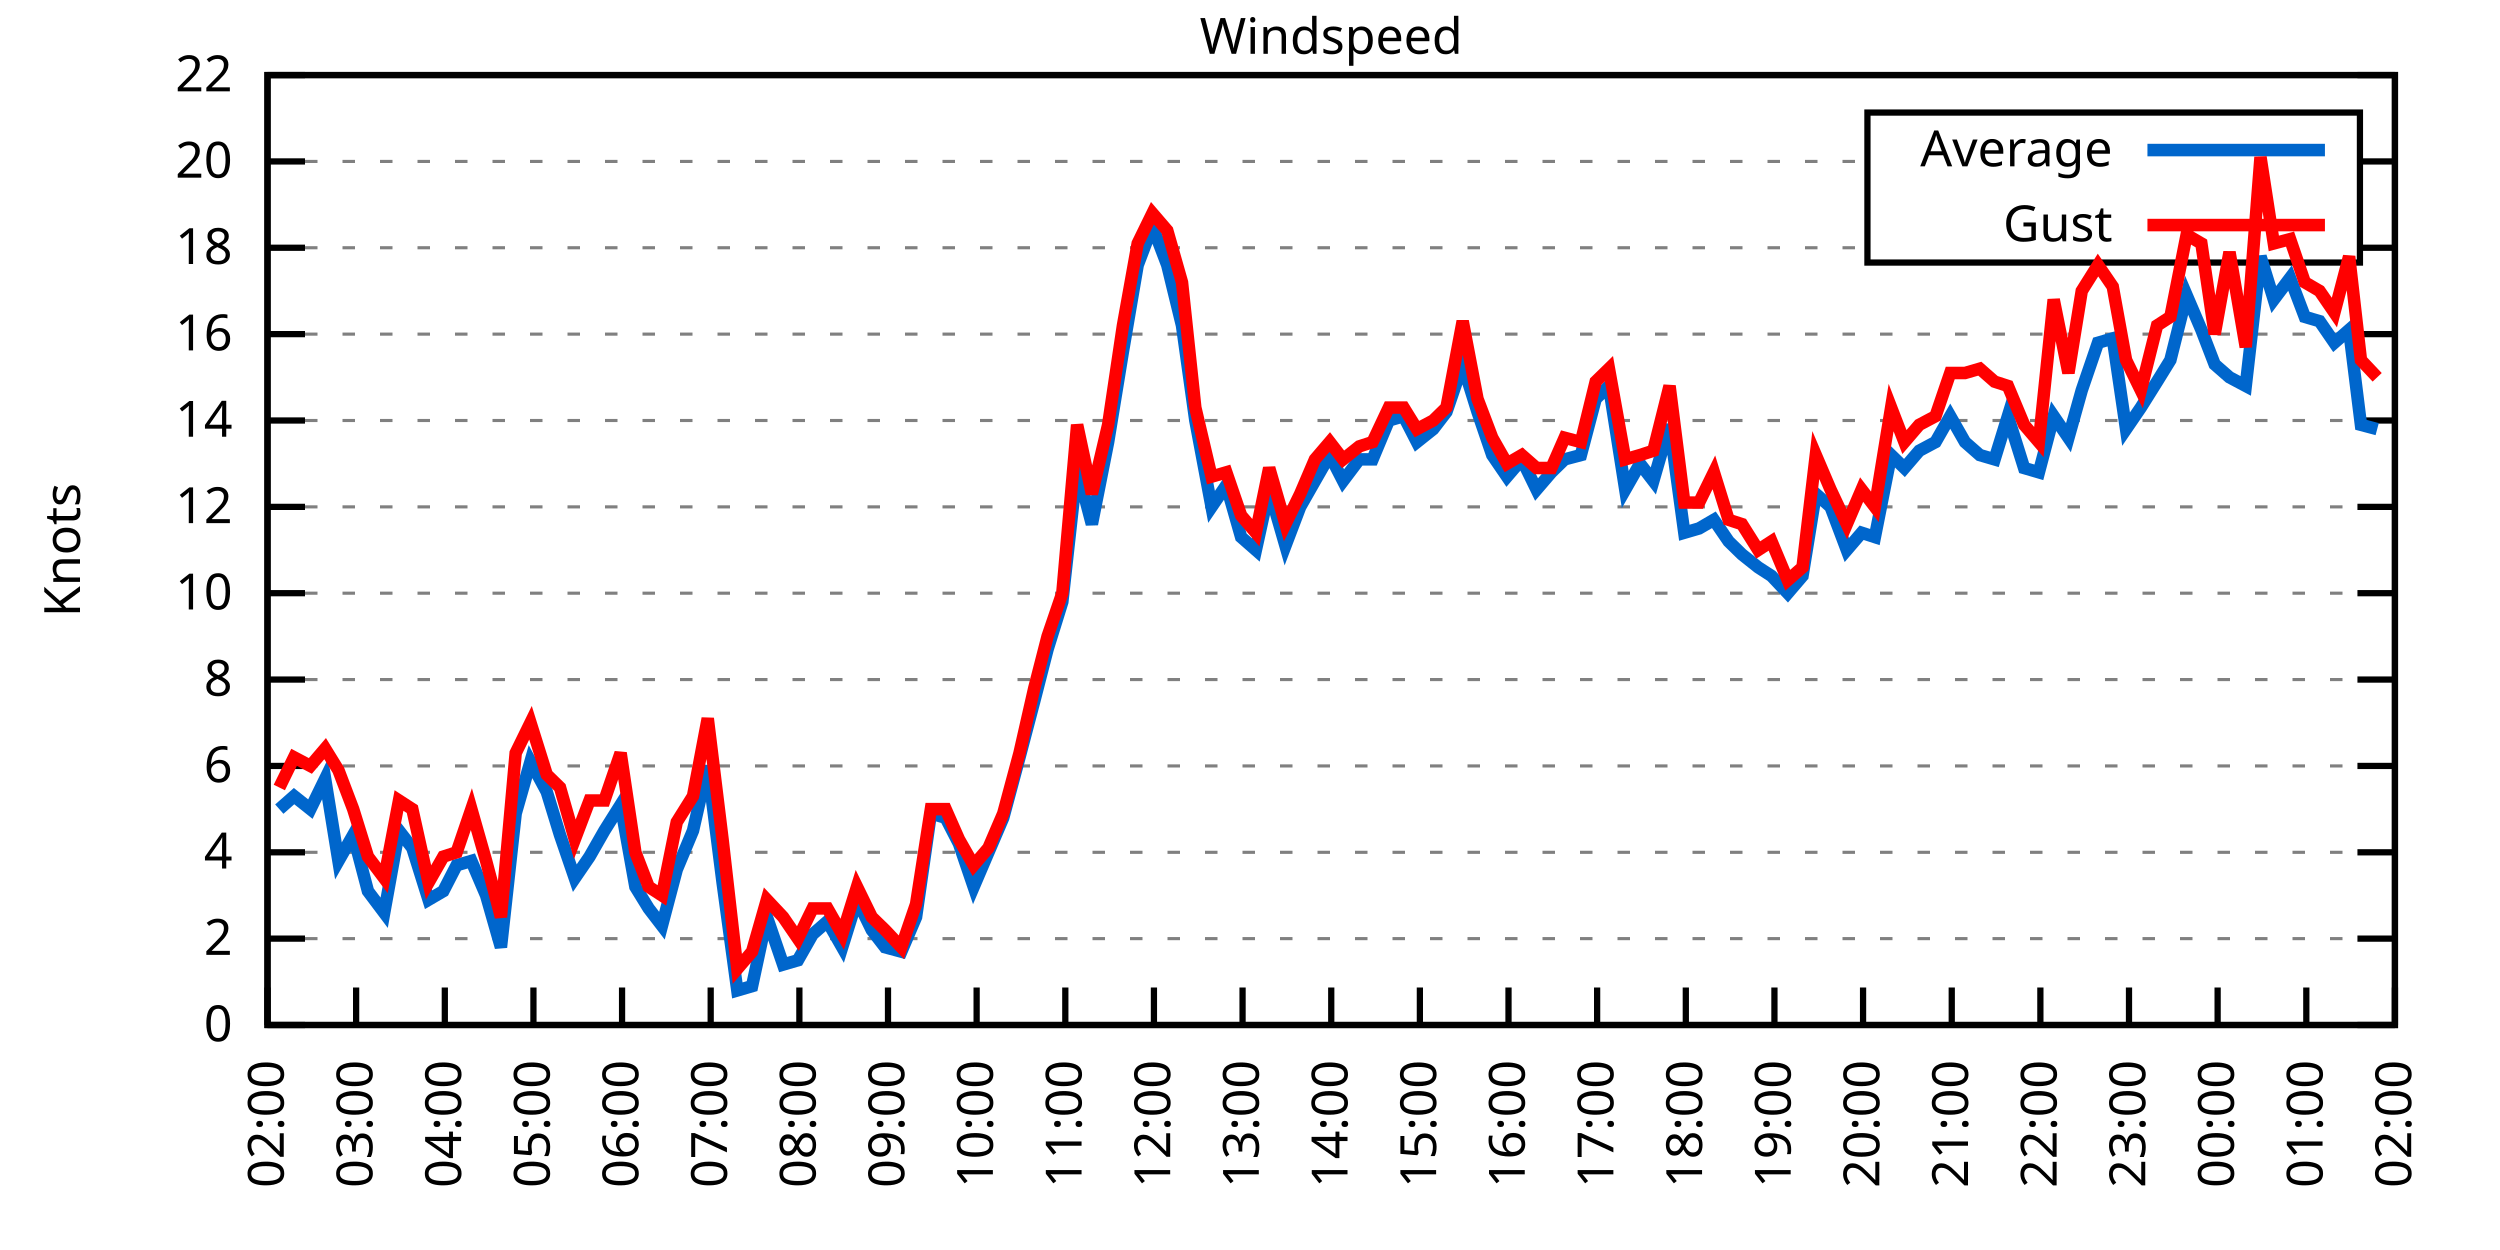
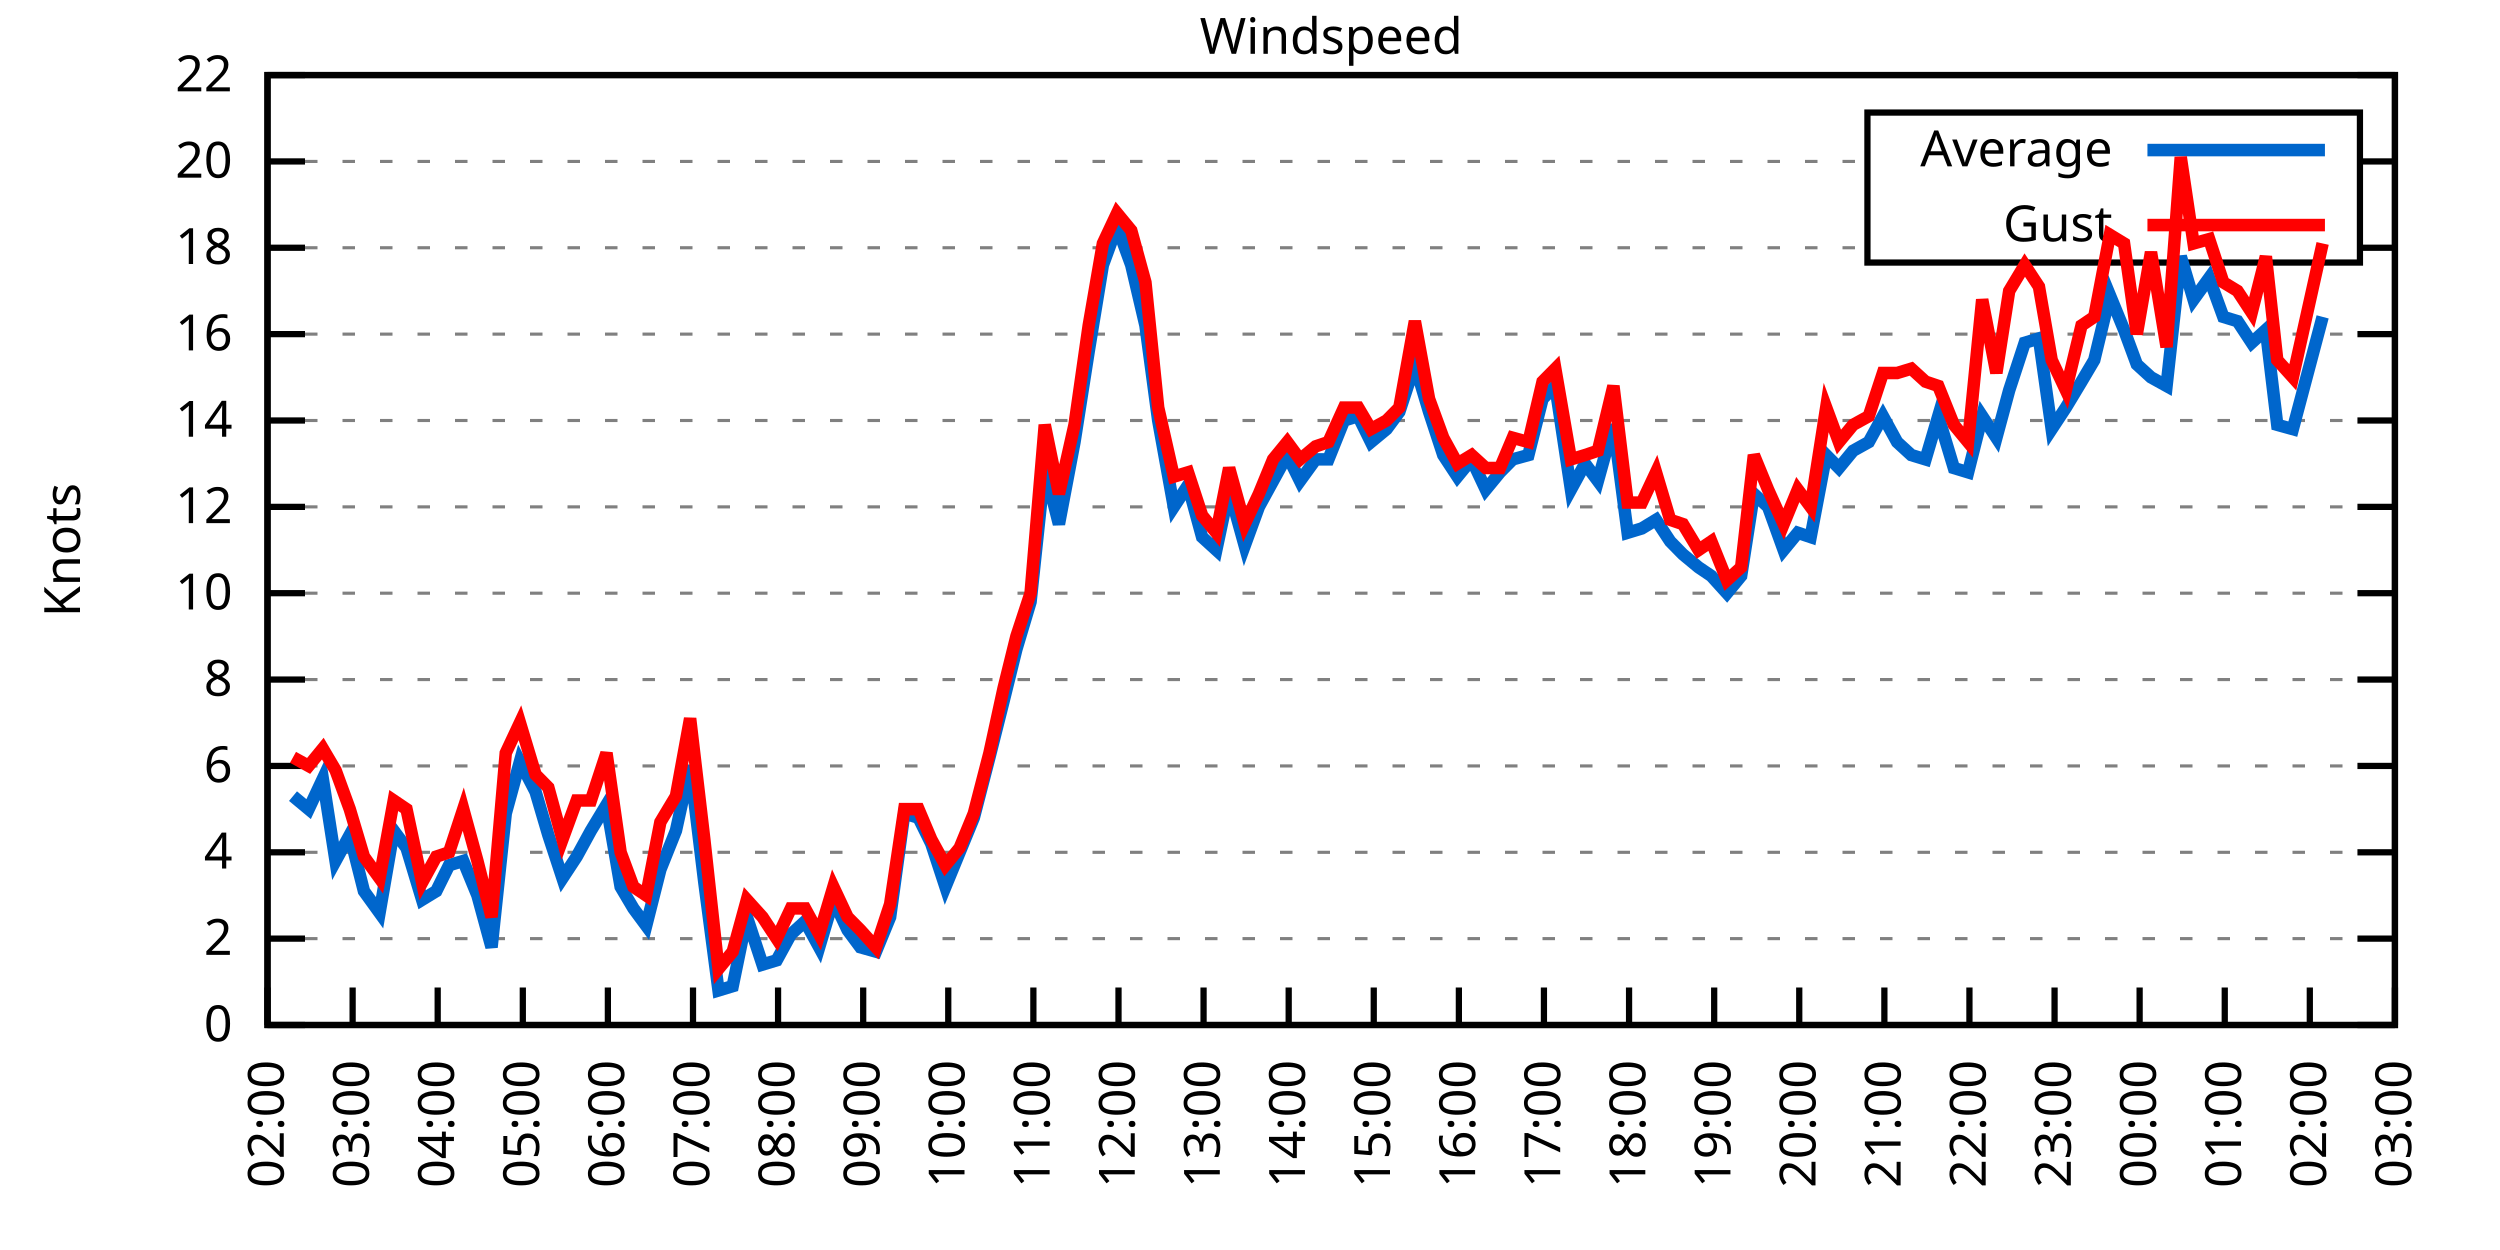
<svg xmlns="http://www.w3.org/2000/svg" xmlns:xlink="http://www.w3.org/1999/xlink" width="400" height="200" viewBox="0 0 400 200">
  <g id="gnuplot_canvas">
    <rect x="0" y="0" width="400" height="200" fill="none" />
    <defs>
      <circle id="gpDot" r="0.5" stroke-width="0.5" stroke="currentColor" />
      <path id="gpPt0" stroke-width="0.333" stroke="currentColor" d="M-1,0 h2 M0,-1 v2" />
      <path id="gpPt1" stroke-width="0.333" stroke="currentColor" d="M-1,-1 L1,1 M1,-1 L-1,1" />
      <path id="gpPt2" stroke-width="0.333" stroke="currentColor" d="M-1,0 L1,0 M0,-1 L0,1 M-1,-1 L1,1 M-1,1 L1,-1" />
      <rect id="gpPt3" stroke-width="0.333" stroke="currentColor" x="-1" y="-1" width="2" height="2" />
      <rect id="gpPt4" stroke-width="0.333" stroke="currentColor" fill="currentColor" x="-1" y="-1" width="2" height="2" />
      <circle id="gpPt5" stroke-width="0.333" stroke="currentColor" cx="0" cy="0" r="1" />
      <use xlink:href="#gpPt5" id="gpPt6" fill="currentColor" stroke="none" />
      <path id="gpPt7" stroke-width="0.333" stroke="currentColor" d="M0,-1.33 L-1.33,0.67 L1.33,0.67 z" />
      <use xlink:href="#gpPt7" id="gpPt8" fill="currentColor" stroke="none" />
      <use xlink:href="#gpPt7" id="gpPt9" stroke="currentColor" transform="rotate(180)" />
      <use xlink:href="#gpPt9" id="gpPt10" fill="currentColor" stroke="none" />
      <use xlink:href="#gpPt3" id="gpPt11" stroke="currentColor" transform="rotate(45)" />
      <use xlink:href="#gpPt11" id="gpPt12" fill="currentColor" stroke="none" />
      <path id="gpPt13" stroke-width="0.333" stroke="currentColor" d="M0,1.330 L1.265,0.411 L0.782,-1.067 L-0.782,-1.076 L-1.265,0.411 z" />
      <use xlink:href="#gpPt13" id="gpPt14" fill="currentColor" stroke="none" />
      <filter id="textbox" filterUnits="objectBoundingBox" x="0" y="0" height="1" width="1">
        <feFlood flood-color="white" flood-opacity="1" result="bgnd" />
        <feComposite in="SourceGraphic" in2="bgnd" operator="atop" />
      </filter>
      <filter id="greybox" filterUnits="objectBoundingBox" x="0" y="0" height="1" width="1">
        <feFlood flood-color="lightgrey" flood-opacity="1" result="grey" />
        <feComposite in="SourceGraphic" in2="grey" operator="atop" />
      </filter>
    </defs>
    <g fill="none" color="white" stroke="currentColor" stroke-width="1.00" stroke-linecap="butt" stroke-linejoin="miter">
</g>
    <g fill="none" color="black" stroke="currentColor" stroke-width="1.00" stroke-linecap="butt" stroke-linejoin="miter">
      <g stroke="none" shape-rendering="crispEdges">
        <polygon fill="rgb(255, 255, 255)" points="42.80,164.00 383.18,164.00 383.18,12.02 42.80,12.02 " />
      </g>
    </g>
    <g fill="none" color="black" stroke="currentColor" stroke-width="1.00" stroke-linecap="butt" stroke-linejoin="miter">
</g>
    <g fill="none" color="black" stroke="black" stroke-width="0.50" stroke-linecap="butt" stroke-linejoin="miter">
</g>
    <g fill="none" color="gray" stroke="currentColor" stroke-width="0.50" stroke-linecap="butt" stroke-linejoin="miter">
      <path stroke="gray" stroke-dasharray="2,4" class="gridline" d="M42.80,164.00 L383.19,164.00  " />
    </g>
    <g fill="none" color="gray" stroke="gray" stroke-width="1.00" stroke-linecap="butt" stroke-linejoin="miter">
</g>
    <g fill="none" color="black" stroke="currentColor" stroke-width="1.00" stroke-linecap="butt" stroke-linejoin="miter">
      <path stroke="black" d="M42.80,164.00 L48.80,164.00 M383.19,164.00 L377.19,164.00  " />
      <g transform="translate(37.20,166.60)" stroke="none" fill="black" font-family="Sans" font-size="8.00" text-anchor="end">
        <text>
          <tspan font-family="Sans"> 0</tspan>
        </text>
      </g>
    </g>
    <g fill="none" color="black" stroke="currentColor" stroke-width="1.00" stroke-linecap="butt" stroke-linejoin="miter">
</g>
    <g fill="none" color="black" stroke="black" stroke-width="0.50" stroke-linecap="butt" stroke-linejoin="miter">
</g>
    <g fill="none" color="gray" stroke="currentColor" stroke-width="0.50" stroke-linecap="butt" stroke-linejoin="miter">
      <path stroke="gray" stroke-dasharray="2,4" class="gridline" d="M42.80,150.18 L383.19,150.18  " />
    </g>
    <g fill="none" color="gray" stroke="gray" stroke-width="1.00" stroke-linecap="butt" stroke-linejoin="miter">
</g>
    <g fill="none" color="black" stroke="currentColor" stroke-width="1.00" stroke-linecap="butt" stroke-linejoin="miter">
      <path stroke="black" d="M42.80,150.18 L48.80,150.18 M383.19,150.18 L377.19,150.18  " />
      <g transform="translate(37.20,152.78)" stroke="none" fill="black" font-family="Sans" font-size="8.00" text-anchor="end">
        <text>
          <tspan font-family="Sans"> 2</tspan>
        </text>
      </g>
    </g>
    <g fill="none" color="black" stroke="currentColor" stroke-width="1.00" stroke-linecap="butt" stroke-linejoin="miter">
</g>
    <g fill="none" color="black" stroke="black" stroke-width="0.50" stroke-linecap="butt" stroke-linejoin="miter">
</g>
    <g fill="none" color="gray" stroke="currentColor" stroke-width="0.50" stroke-linecap="butt" stroke-linejoin="miter">
      <path stroke="gray" stroke-dasharray="2,4" class="gridline" d="M42.80,136.37 L383.19,136.37  " />
    </g>
    <g fill="none" color="gray" stroke="gray" stroke-width="1.00" stroke-linecap="butt" stroke-linejoin="miter">
</g>
    <g fill="none" color="black" stroke="currentColor" stroke-width="1.00" stroke-linecap="butt" stroke-linejoin="miter">
      <path stroke="black" d="M42.80,136.37 L48.80,136.37 M383.19,136.37 L377.19,136.37  " />
      <g transform="translate(37.20,138.97)" stroke="none" fill="black" font-family="Sans" font-size="8.00" text-anchor="end">
        <text>
          <tspan font-family="Sans"> 4</tspan>
        </text>
      </g>
    </g>
    <g fill="none" color="black" stroke="currentColor" stroke-width="1.00" stroke-linecap="butt" stroke-linejoin="miter">
</g>
    <g fill="none" color="black" stroke="black" stroke-width="0.50" stroke-linecap="butt" stroke-linejoin="miter">
</g>
    <g fill="none" color="gray" stroke="currentColor" stroke-width="0.50" stroke-linecap="butt" stroke-linejoin="miter">
      <path stroke="gray" stroke-dasharray="2,4" class="gridline" d="M42.80,122.55 L383.19,122.55  " />
    </g>
    <g fill="none" color="gray" stroke="gray" stroke-width="1.00" stroke-linecap="butt" stroke-linejoin="miter">
</g>
    <g fill="none" color="black" stroke="currentColor" stroke-width="1.00" stroke-linecap="butt" stroke-linejoin="miter">
      <path stroke="black" d="M42.80,122.55 L48.80,122.55 M383.19,122.55 L377.19,122.55  " />
      <g transform="translate(37.20,125.15)" stroke="none" fill="black" font-family="Sans" font-size="8.00" text-anchor="end">
        <text>
          <tspan font-family="Sans"> 6</tspan>
        </text>
      </g>
    </g>
    <g fill="none" color="black" stroke="currentColor" stroke-width="1.00" stroke-linecap="butt" stroke-linejoin="miter">
</g>
    <g fill="none" color="black" stroke="black" stroke-width="0.50" stroke-linecap="butt" stroke-linejoin="miter">
</g>
    <g fill="none" color="gray" stroke="currentColor" stroke-width="0.50" stroke-linecap="butt" stroke-linejoin="miter">
      <path stroke="gray" stroke-dasharray="2,4" class="gridline" d="M42.80,108.73 L383.19,108.73  " />
    </g>
    <g fill="none" color="gray" stroke="gray" stroke-width="1.00" stroke-linecap="butt" stroke-linejoin="miter">
</g>
    <g fill="none" color="black" stroke="currentColor" stroke-width="1.00" stroke-linecap="butt" stroke-linejoin="miter">
      <path stroke="black" d="M42.80,108.73 L48.80,108.73 M383.19,108.73 L377.19,108.73  " />
      <g transform="translate(37.20,111.33)" stroke="none" fill="black" font-family="Sans" font-size="8.00" text-anchor="end">
        <text>
          <tspan font-family="Sans"> 8</tspan>
        </text>
      </g>
    </g>
    <g fill="none" color="black" stroke="currentColor" stroke-width="1.00" stroke-linecap="butt" stroke-linejoin="miter">
</g>
    <g fill="none" color="black" stroke="black" stroke-width="0.50" stroke-linecap="butt" stroke-linejoin="miter">
</g>
    <g fill="none" color="gray" stroke="currentColor" stroke-width="0.50" stroke-linecap="butt" stroke-linejoin="miter">
      <path stroke="gray" stroke-dasharray="2,4" class="gridline" d="M42.80,94.91 L383.19,94.91  " />
    </g>
    <g fill="none" color="gray" stroke="gray" stroke-width="1.00" stroke-linecap="butt" stroke-linejoin="miter">
</g>
    <g fill="none" color="black" stroke="currentColor" stroke-width="1.00" stroke-linecap="butt" stroke-linejoin="miter">
      <path stroke="black" d="M42.80,94.91 L48.80,94.91 M383.19,94.91 L377.19,94.91  " />
      <g transform="translate(37.20,97.51)" stroke="none" fill="black" font-family="Sans" font-size="8.00" text-anchor="end">
        <text>
          <tspan font-family="Sans"> 10</tspan>
        </text>
      </g>
    </g>
    <g fill="none" color="black" stroke="currentColor" stroke-width="1.00" stroke-linecap="butt" stroke-linejoin="miter">
</g>
    <g fill="none" color="black" stroke="black" stroke-width="0.50" stroke-linecap="butt" stroke-linejoin="miter">
</g>
    <g fill="none" color="gray" stroke="currentColor" stroke-width="0.50" stroke-linecap="butt" stroke-linejoin="miter">
      <path stroke="gray" stroke-dasharray="2,4" class="gridline" d="M42.80,81.10 L383.19,81.10  " />
    </g>
    <g fill="none" color="gray" stroke="gray" stroke-width="1.00" stroke-linecap="butt" stroke-linejoin="miter">
</g>
    <g fill="none" color="black" stroke="currentColor" stroke-width="1.00" stroke-linecap="butt" stroke-linejoin="miter">
      <path stroke="black" d="M42.80,81.10 L48.80,81.10 M383.19,81.10 L377.19,81.10  " />
      <g transform="translate(37.20,83.70)" stroke="none" fill="black" font-family="Sans" font-size="8.00" text-anchor="end">
        <text>
          <tspan font-family="Sans"> 12</tspan>
        </text>
      </g>
    </g>
    <g fill="none" color="black" stroke="currentColor" stroke-width="1.00" stroke-linecap="butt" stroke-linejoin="miter">
</g>
    <g fill="none" color="black" stroke="black" stroke-width="0.50" stroke-linecap="butt" stroke-linejoin="miter">
</g>
    <g fill="none" color="gray" stroke="currentColor" stroke-width="0.50" stroke-linecap="butt" stroke-linejoin="miter">
      <path stroke="gray" stroke-dasharray="2,4" class="gridline" d="M42.80,67.28 L383.19,67.28  " />
    </g>
    <g fill="none" color="gray" stroke="gray" stroke-width="1.00" stroke-linecap="butt" stroke-linejoin="miter">
</g>
    <g fill="none" color="black" stroke="currentColor" stroke-width="1.00" stroke-linecap="butt" stroke-linejoin="miter">
      <path stroke="black" d="M42.80,67.28 L48.80,67.28 M383.19,67.28 L377.19,67.28  " />
      <g transform="translate(37.20,69.88)" stroke="none" fill="black" font-family="Sans" font-size="8.00" text-anchor="end">
        <text>
          <tspan font-family="Sans"> 14</tspan>
        </text>
      </g>
    </g>
    <g fill="none" color="black" stroke="currentColor" stroke-width="1.00" stroke-linecap="butt" stroke-linejoin="miter">
</g>
    <g fill="none" color="black" stroke="black" stroke-width="0.50" stroke-linecap="butt" stroke-linejoin="miter">
</g>
    <g fill="none" color="gray" stroke="currentColor" stroke-width="0.50" stroke-linecap="butt" stroke-linejoin="miter">
      <path stroke="gray" stroke-dasharray="2,4" class="gridline" d="M42.80,53.46 L383.19,53.46  " />
    </g>
    <g fill="none" color="gray" stroke="gray" stroke-width="1.00" stroke-linecap="butt" stroke-linejoin="miter">
</g>
    <g fill="none" color="black" stroke="currentColor" stroke-width="1.00" stroke-linecap="butt" stroke-linejoin="miter">
      <path stroke="black" d="M42.80,53.46 L48.80,53.46 M383.19,53.46 L377.19,53.46  " />
      <g transform="translate(37.20,56.06)" stroke="none" fill="black" font-family="Sans" font-size="8.00" text-anchor="end">
        <text>
          <tspan font-family="Sans"> 16</tspan>
        </text>
      </g>
    </g>
    <g fill="none" color="black" stroke="currentColor" stroke-width="1.00" stroke-linecap="butt" stroke-linejoin="miter">
</g>
    <g fill="none" color="black" stroke="black" stroke-width="0.50" stroke-linecap="butt" stroke-linejoin="miter">
</g>
    <g fill="none" color="gray" stroke="currentColor" stroke-width="0.50" stroke-linecap="butt" stroke-linejoin="miter">
      <path stroke="gray" stroke-dasharray="2,4" class="gridline" d="M42.80,39.64 L298.79,39.64 M377.59,39.64 L383.19,39.64  " />
    </g>
    <g fill="none" color="gray" stroke="gray" stroke-width="1.00" stroke-linecap="butt" stroke-linejoin="miter">
</g>
    <g fill="none" color="black" stroke="currentColor" stroke-width="1.00" stroke-linecap="butt" stroke-linejoin="miter">
      <path stroke="black" d="M42.80,39.64 L48.80,39.64 M383.19,39.64 L377.19,39.64  " />
      <g transform="translate(37.20,42.24)" stroke="none" fill="black" font-family="Sans" font-size="8.00" text-anchor="end">
        <text>
          <tspan font-family="Sans"> 18</tspan>
        </text>
      </g>
    </g>
    <g fill="none" color="black" stroke="currentColor" stroke-width="1.00" stroke-linecap="butt" stroke-linejoin="miter">
</g>
    <g fill="none" color="black" stroke="black" stroke-width="0.50" stroke-linecap="butt" stroke-linejoin="miter">
</g>
    <g fill="none" color="gray" stroke="currentColor" stroke-width="0.50" stroke-linecap="butt" stroke-linejoin="miter">
      <path stroke="gray" stroke-dasharray="2,4" class="gridline" d="M42.80,25.83 L298.79,25.83 M377.59,25.83 L383.19,25.83  " />
    </g>
    <g fill="none" color="gray" stroke="gray" stroke-width="1.00" stroke-linecap="butt" stroke-linejoin="miter">
</g>
    <g fill="none" color="black" stroke="currentColor" stroke-width="1.00" stroke-linecap="butt" stroke-linejoin="miter">
      <path stroke="black" d="M42.80,25.83 L48.80,25.83 M383.19,25.83 L377.19,25.83  " />
      <g transform="translate(37.20,28.43)" stroke="none" fill="black" font-family="Sans" font-size="8.00" text-anchor="end">
        <text>
          <tspan font-family="Sans"> 20</tspan>
        </text>
      </g>
    </g>
    <g fill="none" color="black" stroke="currentColor" stroke-width="1.00" stroke-linecap="butt" stroke-linejoin="miter">
</g>
    <g fill="none" color="black" stroke="black" stroke-width="0.50" stroke-linecap="butt" stroke-linejoin="miter">
</g>
    <g fill="none" color="gray" stroke="currentColor" stroke-width="0.50" stroke-linecap="butt" stroke-linejoin="miter">
      <path stroke="gray" stroke-dasharray="2,4" class="gridline" d="M42.80,12.01 L383.19,12.01  " />
    </g>
    <g fill="none" color="gray" stroke="gray" stroke-width="1.00" stroke-linecap="butt" stroke-linejoin="miter">
</g>
    <g fill="none" color="black" stroke="currentColor" stroke-width="1.00" stroke-linecap="butt" stroke-linejoin="miter">
      <path stroke="black" d="M42.80,12.01 L48.80,12.01 M383.19,12.01 L377.19,12.01  " />
      <g transform="translate(37.20,14.61)" stroke="none" fill="black" font-family="Sans" font-size="8.00" text-anchor="end">
        <text>
          <tspan font-family="Sans"> 22</tspan>
        </text>
      </g>
    </g>
    <g fill="none" color="black" stroke="currentColor" stroke-width="1.00" stroke-linecap="butt" stroke-linejoin="miter">
      <path stroke="black" d="M42.80,164.00 L42.80,158.00  " />
      <g transform="translate(45.40,169.60) rotate(270.00)" stroke="none" fill="black" font-family="Sans" font-size="8.00" text-anchor="end">
        <text>
          <tspan font-family="Sans">02:00</tspan>
        </text>
      </g>
    </g>
    <g fill="none" color="black" stroke="currentColor" stroke-width="1.00" stroke-linecap="butt" stroke-linejoin="miter">
-       <path stroke="black" d="M56.98,164.00 L56.98,158.00  " />
-       <g transform="translate(59.58,169.60) rotate(270.00)" stroke="none" fill="black" font-family="Sans" font-size="8.00" text-anchor="end">
+       <path stroke="black" d="M56.42,164.00 L56.42,158.00  " />
+       <g transform="translate(59.02,169.60) rotate(270.00)" stroke="none" fill="black" font-family="Sans" font-size="8.00" text-anchor="end">
        <text>
          <tspan font-family="Sans">03:00</tspan>
        </text>
      </g>
    </g>
    <g fill="none" color="black" stroke="currentColor" stroke-width="1.00" stroke-linecap="butt" stroke-linejoin="miter">
-       <path stroke="black" d="M71.17,164.00 L71.17,158.00  " />
-       <g transform="translate(73.77,169.60) rotate(270.00)" stroke="none" fill="black" font-family="Sans" font-size="8.00" text-anchor="end">
+       <path stroke="black" d="M70.03,164.00 L70.03,158.00  " />
+       <g transform="translate(72.63,169.60) rotate(270.00)" stroke="none" fill="black" font-family="Sans" font-size="8.00" text-anchor="end">
        <text>
          <tspan font-family="Sans">04:00</tspan>
        </text>
      </g>
    </g>
    <g fill="none" color="black" stroke="currentColor" stroke-width="1.00" stroke-linecap="butt" stroke-linejoin="miter">
-       <path stroke="black" d="M85.35,164.00 L85.35,158.00  " />
-       <g transform="translate(87.95,169.60) rotate(270.00)" stroke="none" fill="black" font-family="Sans" font-size="8.00" text-anchor="end">
+       <path stroke="black" d="M83.65,164.00 L83.65,158.00  " />
+       <g transform="translate(86.25,169.60) rotate(270.00)" stroke="none" fill="black" font-family="Sans" font-size="8.00" text-anchor="end">
        <text>
          <tspan font-family="Sans">05:00</tspan>
        </text>
      </g>
    </g>
    <g fill="none" color="black" stroke="currentColor" stroke-width="1.00" stroke-linecap="butt" stroke-linejoin="miter">
-       <path stroke="black" d="M99.53,164.00 L99.53,158.00  " />
-       <g transform="translate(102.13,169.60) rotate(270.00)" stroke="none" fill="black" font-family="Sans" font-size="8.00" text-anchor="end">
+       <path stroke="black" d="M97.26,164.00 L97.26,158.00  " />
+       <g transform="translate(99.86,169.60) rotate(270.00)" stroke="none" fill="black" font-family="Sans" font-size="8.00" text-anchor="end">
        <text>
          <tspan font-family="Sans">06:00</tspan>
        </text>
      </g>
    </g>
    <g fill="none" color="black" stroke="currentColor" stroke-width="1.00" stroke-linecap="butt" stroke-linejoin="miter">
-       <path stroke="black" d="M113.71,164.00 L113.71,158.00  " />
-       <g transform="translate(116.31,169.60) rotate(270.00)" stroke="none" fill="black" font-family="Sans" font-size="8.00" text-anchor="end">
+       <path stroke="black" d="M110.88,164.00 L110.88,158.00  " />
+       <g transform="translate(113.48,169.60) rotate(270.00)" stroke="none" fill="black" font-family="Sans" font-size="8.00" text-anchor="end">
        <text>
          <tspan font-family="Sans">07:00</tspan>
        </text>
      </g>
    </g>
    <g fill="none" color="black" stroke="currentColor" stroke-width="1.00" stroke-linecap="butt" stroke-linejoin="miter">
-       <path stroke="black" d="M127.90,164.00 L127.90,158.00  " />
-       <g transform="translate(130.50,169.60) rotate(270.00)" stroke="none" fill="black" font-family="Sans" font-size="8.00" text-anchor="end">
+       <path stroke="black" d="M124.49,164.00 L124.49,158.00  " />
+       <g transform="translate(127.09,169.60) rotate(270.00)" stroke="none" fill="black" font-family="Sans" font-size="8.00" text-anchor="end">
        <text>
          <tspan font-family="Sans">08:00</tspan>
        </text>
      </g>
    </g>
    <g fill="none" color="black" stroke="currentColor" stroke-width="1.00" stroke-linecap="butt" stroke-linejoin="miter">
-       <path stroke="black" d="M142.08,164.00 L142.08,158.00  " />
-       <g transform="translate(144.68,169.60) rotate(270.00)" stroke="none" fill="black" font-family="Sans" font-size="8.00" text-anchor="end">
+       <path stroke="black" d="M138.11,164.00 L138.11,158.00  " />
+       <g transform="translate(140.71,169.60) rotate(270.00)" stroke="none" fill="black" font-family="Sans" font-size="8.00" text-anchor="end">
        <text>
          <tspan font-family="Sans">09:00</tspan>
        </text>
      </g>
    </g>
    <g fill="none" color="black" stroke="currentColor" stroke-width="1.00" stroke-linecap="butt" stroke-linejoin="miter">
-       <path stroke="black" d="M156.26,164.00 L156.26,158.00  " />
-       <g transform="translate(158.86,169.60) rotate(270.00)" stroke="none" fill="black" font-family="Sans" font-size="8.00" text-anchor="end">
+       <path stroke="black" d="M151.72,164.00 L151.72,158.00  " />
+       <g transform="translate(154.32,169.60) rotate(270.00)" stroke="none" fill="black" font-family="Sans" font-size="8.00" text-anchor="end">
        <text>
          <tspan font-family="Sans">10:00</tspan>
        </text>
      </g>
    </g>
    <g fill="none" color="black" stroke="currentColor" stroke-width="1.00" stroke-linecap="butt" stroke-linejoin="miter">
-       <path stroke="black" d="M170.45,164.00 L170.45,158.00  " />
-       <g transform="translate(173.05,169.60) rotate(270.00)" stroke="none" fill="black" font-family="Sans" font-size="8.00" text-anchor="end">
+       <path stroke="black" d="M165.34,164.00 L165.34,158.00  " />
+       <g transform="translate(167.94,169.60) rotate(270.00)" stroke="none" fill="black" font-family="Sans" font-size="8.00" text-anchor="end">
        <text>
          <tspan font-family="Sans">11:00</tspan>
        </text>
      </g>
    </g>
    <g fill="none" color="black" stroke="currentColor" stroke-width="1.00" stroke-linecap="butt" stroke-linejoin="miter">
-       <path stroke="black" d="M184.63,164.00 L184.63,158.00  " />
-       <g transform="translate(187.23,169.60) rotate(270.00)" stroke="none" fill="black" font-family="Sans" font-size="8.00" text-anchor="end">
+       <path stroke="black" d="M178.96,164.00 L178.96,158.00  " />
+       <g transform="translate(181.56,169.60) rotate(270.00)" stroke="none" fill="black" font-family="Sans" font-size="8.00" text-anchor="end">
        <text>
          <tspan font-family="Sans">12:00</tspan>
        </text>
      </g>
    </g>
    <g fill="none" color="black" stroke="currentColor" stroke-width="1.00" stroke-linecap="butt" stroke-linejoin="miter">
-       <path stroke="black" d="M198.81,164.00 L198.81,158.00  " />
-       <g transform="translate(201.41,169.60) rotate(270.00)" stroke="none" fill="black" font-family="Sans" font-size="8.00" text-anchor="end">
+       <path stroke="black" d="M192.57,164.00 L192.57,158.00  " />
+       <g transform="translate(195.17,169.60) rotate(270.00)" stroke="none" fill="black" font-family="Sans" font-size="8.00" text-anchor="end">
        <text>
          <tspan font-family="Sans">13:00</tspan>
        </text>
      </g>
    </g>
    <g fill="none" color="black" stroke="currentColor" stroke-width="1.00" stroke-linecap="butt" stroke-linejoin="miter">
-       <path stroke="black" d="M213.00,164.00 L213.00,158.00  " />
-       <g transform="translate(215.60,169.60) rotate(270.00)" stroke="none" fill="black" font-family="Sans" font-size="8.00" text-anchor="end">
+       <path stroke="black" d="M206.19,164.00 L206.19,158.00  " />
+       <g transform="translate(208.79,169.60) rotate(270.00)" stroke="none" fill="black" font-family="Sans" font-size="8.00" text-anchor="end">
        <text>
          <tspan font-family="Sans">14:00</tspan>
        </text>
      </g>
    </g>
    <g fill="none" color="black" stroke="currentColor" stroke-width="1.00" stroke-linecap="butt" stroke-linejoin="miter">
-       <path stroke="black" d="M227.18,164.00 L227.18,158.00  " />
-       <g transform="translate(229.78,169.60) rotate(270.00)" stroke="none" fill="black" font-family="Sans" font-size="8.00" text-anchor="end">
+       <path stroke="black" d="M219.80,164.00 L219.80,158.00  " />
+       <g transform="translate(222.40,169.60) rotate(270.00)" stroke="none" fill="black" font-family="Sans" font-size="8.00" text-anchor="end">
        <text>
          <tspan font-family="Sans">15:00</tspan>
        </text>
      </g>
    </g>
    <g fill="none" color="black" stroke="currentColor" stroke-width="1.00" stroke-linecap="butt" stroke-linejoin="miter">
-       <path stroke="black" d="M241.36,164.00 L241.36,158.00  " />
-       <g transform="translate(243.96,169.60) rotate(270.00)" stroke="none" fill="black" font-family="Sans" font-size="8.00" text-anchor="end">
+       <path stroke="black" d="M233.42,164.00 L233.42,158.00  " />
+       <g transform="translate(236.02,169.60) rotate(270.00)" stroke="none" fill="black" font-family="Sans" font-size="8.00" text-anchor="end">
        <text>
          <tspan font-family="Sans">16:00</tspan>
        </text>
      </g>
    </g>
    <g fill="none" color="black" stroke="currentColor" stroke-width="1.00" stroke-linecap="butt" stroke-linejoin="miter">
-       <path stroke="black" d="M255.54,164.00 L255.54,158.00  " />
-       <g transform="translate(258.14,169.60) rotate(270.00)" stroke="none" fill="black" font-family="Sans" font-size="8.00" text-anchor="end">
+       <path stroke="black" d="M247.03,164.00 L247.03,158.00  " />
+       <g transform="translate(249.63,169.60) rotate(270.00)" stroke="none" fill="black" font-family="Sans" font-size="8.00" text-anchor="end">
        <text>
          <tspan font-family="Sans">17:00</tspan>
        </text>
      </g>
    </g>
    <g fill="none" color="black" stroke="currentColor" stroke-width="1.00" stroke-linecap="butt" stroke-linejoin="miter">
-       <path stroke="black" d="M269.73,164.00 L269.73,158.00  " />
-       <g transform="translate(272.33,169.60) rotate(270.00)" stroke="none" fill="black" font-family="Sans" font-size="8.00" text-anchor="end">
+       <path stroke="black" d="M260.65,164.00 L260.65,158.00  " />
+       <g transform="translate(263.25,169.60) rotate(270.00)" stroke="none" fill="black" font-family="Sans" font-size="8.00" text-anchor="end">
        <text>
          <tspan font-family="Sans">18:00</tspan>
        </text>
      </g>
    </g>
    <g fill="none" color="black" stroke="currentColor" stroke-width="1.00" stroke-linecap="butt" stroke-linejoin="miter">
-       <path stroke="black" d="M283.91,164.00 L283.91,158.00  " />
-       <g transform="translate(286.51,169.60) rotate(270.00)" stroke="none" fill="black" font-family="Sans" font-size="8.00" text-anchor="end">
+       <path stroke="black" d="M274.27,164.00 L274.27,158.00  " />
+       <g transform="translate(276.87,169.60) rotate(270.00)" stroke="none" fill="black" font-family="Sans" font-size="8.00" text-anchor="end">
        <text>
          <tspan font-family="Sans">19:00</tspan>
        </text>
      </g>
    </g>
    <g fill="none" color="black" stroke="currentColor" stroke-width="1.00" stroke-linecap="butt" stroke-linejoin="miter">
-       <path stroke="black" d="M298.09,164.00 L298.09,158.00  " />
-       <g transform="translate(300.69,169.60) rotate(270.00)" stroke="none" fill="black" font-family="Sans" font-size="8.00" text-anchor="end">
+       <path stroke="black" d="M287.88,164.00 L287.88,158.00  " />
+       <g transform="translate(290.48,169.60) rotate(270.00)" stroke="none" fill="black" font-family="Sans" font-size="8.00" text-anchor="end">
        <text>
          <tspan font-family="Sans">20:00</tspan>
        </text>
      </g>
    </g>
    <g fill="none" color="black" stroke="currentColor" stroke-width="1.00" stroke-linecap="butt" stroke-linejoin="miter">
-       <path stroke="black" d="M312.28,164.00 L312.28,158.00  " />
-       <g transform="translate(314.88,169.60) rotate(270.00)" stroke="none" fill="black" font-family="Sans" font-size="8.00" text-anchor="end">
+       <path stroke="black" d="M301.50,164.00 L301.50,158.00  " />
+       <g transform="translate(304.10,169.60) rotate(270.00)" stroke="none" fill="black" font-family="Sans" font-size="8.00" text-anchor="end">
        <text>
          <tspan font-family="Sans">21:00</tspan>
        </text>
      </g>
    </g>
    <g fill="none" color="black" stroke="currentColor" stroke-width="1.00" stroke-linecap="butt" stroke-linejoin="miter">
-       <path stroke="black" d="M326.46,164.00 L326.46,158.00  " />
-       <g transform="translate(329.06,169.60) rotate(270.00)" stroke="none" fill="black" font-family="Sans" font-size="8.00" text-anchor="end">
+       <path stroke="black" d="M315.11,164.00 L315.11,158.00  " />
+       <g transform="translate(317.71,169.60) rotate(270.00)" stroke="none" fill="black" font-family="Sans" font-size="8.00" text-anchor="end">
        <text>
          <tspan font-family="Sans">22:00</tspan>
        </text>
      </g>
    </g>
    <g fill="none" color="black" stroke="currentColor" stroke-width="1.00" stroke-linecap="butt" stroke-linejoin="miter">
-       <path stroke="black" d="M340.64,164.00 L340.64,158.00  " />
-       <g transform="translate(343.24,169.60) rotate(270.00)" stroke="none" fill="black" font-family="Sans" font-size="8.00" text-anchor="end">
+       <path stroke="black" d="M328.73,164.00 L328.73,158.00  " />
+       <g transform="translate(331.33,169.60) rotate(270.00)" stroke="none" fill="black" font-family="Sans" font-size="8.00" text-anchor="end">
        <text>
          <tspan font-family="Sans">23:00</tspan>
        </text>
      </g>
    </g>
    <g fill="none" color="black" stroke="currentColor" stroke-width="1.00" stroke-linecap="butt" stroke-linejoin="miter">
-       <path stroke="black" d="M354.82,164.00 L354.82,158.00  " />
-       <g transform="translate(357.42,169.60) rotate(270.00)" stroke="none" fill="black" font-family="Sans" font-size="8.00" text-anchor="end">
+       <path stroke="black" d="M342.34,164.00 L342.34,158.00  " />
+       <g transform="translate(344.94,169.60) rotate(270.00)" stroke="none" fill="black" font-family="Sans" font-size="8.00" text-anchor="end">
        <text>
          <tspan font-family="Sans">00:00</tspan>
        </text>
      </g>
    </g>
    <g fill="none" color="black" stroke="currentColor" stroke-width="1.00" stroke-linecap="butt" stroke-linejoin="miter">
-       <path stroke="black" d="M369.01,164.00 L369.01,158.00  " />
-       <g transform="translate(371.61,169.60) rotate(270.00)" stroke="none" fill="black" font-family="Sans" font-size="8.00" text-anchor="end">
+       <path stroke="black" d="M355.96,164.00 L355.96,158.00  " />
+       <g transform="translate(358.56,169.60) rotate(270.00)" stroke="none" fill="black" font-family="Sans" font-size="8.00" text-anchor="end">
        <text>
          <tspan font-family="Sans">01:00</tspan>
+         </text>
+       </g>
+     </g>
+     <g fill="none" color="black" stroke="currentColor" stroke-width="1.00" stroke-linecap="butt" stroke-linejoin="miter">
+       <path stroke="black" d="M369.57,164.00 L369.57,158.00  " />
+       <g transform="translate(372.17,169.60) rotate(270.00)" stroke="none" fill="black" font-family="Sans" font-size="8.00" text-anchor="end">
+         <text>
+           <tspan font-family="Sans">02:00</tspan>
        </text>
      </g>
    </g>
    <g fill="none" color="black" stroke="currentColor" stroke-width="1.00" stroke-linecap="butt" stroke-linejoin="miter">
      <path stroke="black" d="M383.19,164.00 L383.19,158.00  " />
      <g transform="translate(385.79,169.60) rotate(270.00)" stroke="none" fill="black" font-family="Sans" font-size="8.00" text-anchor="end">
        <text>
-           <tspan font-family="Sans">02:00</tspan>
+           <tspan font-family="Sans">03:00</tspan>
        </text>
      </g>
    </g>
    <g fill="none" color="black" stroke="currentColor" stroke-width="1.00" stroke-linecap="butt" stroke-linejoin="miter">
</g>
    <g fill="none" color="black" stroke="currentColor" stroke-width="1.00" stroke-linecap="butt" stroke-linejoin="miter">
      <path stroke="black" d="M42.80,12.01 L42.80,164.00 L383.19,164.00 L383.19,12.01 L42.80,12.01 Z  " />
    </g>
    <g fill="none" color="black" stroke="currentColor" stroke-width="1.00" stroke-linecap="butt" stroke-linejoin="miter">
</g>
    <g fill="none" color="black" stroke="currentColor" stroke-width="1.00" stroke-linecap="butt" stroke-linejoin="miter">
      <path stroke="black" d="M298.79,42.01 L298.79,18.01 L377.59,18.01 L377.59,42.01 L298.79,42.01 Z  " />
    </g>
    <g id="Windspeed_plot_1">
      <g fill="none" color="white" stroke="black" stroke-width="2.00" stroke-linecap="butt" stroke-linejoin="miter">
</g>
      <g fill="none" color="black" stroke="currentColor" stroke-width="2.00" stroke-linecap="butt" stroke-linejoin="miter">
        <g transform="translate(337.99,26.61)" stroke="none" fill="black" font-family="Sans" font-size="8.00" text-anchor="end">
          <text>
            <tspan font-family="Sans">Average</tspan>
          </text>
        </g>
      </g>
      <g fill="none" color="black" stroke="currentColor" stroke-width="2.00" stroke-linecap="butt" stroke-linejoin="miter">
-         <path stroke="rgb(  0, 102, 204)" d="M343.59,24.01 L371.99,24.01 M44.69,129.46 L47.05,127.38 L49.66,129.46 L52.02,124.62 L54.15,137.75 L56.51,133.60   L58.87,142.58 L61.47,146.04 L63.84,132.91 L65.97,135.67 L68.57,143.96 L70.93,142.58 L73.06,138.44 L75.42,137.75   L77.78,143.27 L80.15,151.56 L82.51,130.15 L84.88,121.86 L87.48,126.69 L89.60,133.60 L91.97,140.51 L94.33,137.06   L96.70,132.91 L99.30,128.77 L101.66,141.89 L103.79,145.35 L105.91,148.11 L108.28,139.13 L110.88,132.91 L113.24,122.55   L115.61,141.20 L117.97,158.47 L120.33,157.78 L122.70,146.73 L125.30,154.33 L127.66,153.64 L130.02,149.49 L132.39,147.42   L134.75,151.56 L137.12,143.96 L139.48,148.80 L141.61,151.56 L144.21,152.26 L146.57,146.73 L148.94,130.15 L151.30,130.84   L153.43,134.98 L155.79,141.89 L158.15,136.37 L160.52,130.84 L163.12,121.17 L165.48,112.19 L167.61,103.89 L169.97,96.30   L172.34,74.88 L174.70,83.86 L177.30,70.73 L179.67,56.23 L182.03,42.41 L184.39,36.19 L186.76,42.41 L189.12,52.08   L191.25,67.28 L193.85,81.10 L196.21,77.64 L198.58,85.93 L200.94,88.00 L203.07,78.33 L205.67,87.31 L208.03,81.10   L210.39,76.95 L212.76,72.81 L214.89,76.95 L217.49,73.50 L219.61,73.50 L222.21,67.28 L224.58,66.59 L226.71,70.73   L229.31,68.66 L231.43,65.90 L234.03,58.30 L236.40,65.90 L238.76,72.81 L241.12,76.26 L243.49,73.50 L245.85,78.33   L248.22,75.57 L250.34,73.50 L252.94,72.81 L255.31,63.82 L257.43,61.75 L260.04,78.33 L262.40,74.19 L264.53,76.95   L267.13,67.97 L269.49,85.24 L271.85,84.55 L274.22,83.17 L276.58,86.62 L278.71,88.70 L281.31,90.77 L283.44,92.15   L286.04,94.91 L288.40,92.15 L290.53,79.02 L292.89,81.10 L295.49,88.00 L297.86,85.24 L299.98,85.93 L302.58,72.81   L304.71,74.88 L307.08,72.12 L309.68,70.73 L312.04,66.59 L314.40,70.73 L316.77,72.81 L319.13,73.50 L321.26,66.59   L323.86,74.88 L326.22,75.57 L328.59,66.59 L330.95,70.04 L333.08,62.44 L335.68,54.84 L338.04,54.15 L340.17,68.66   L342.53,65.21 L345.13,61.06 L347.26,57.61 L349.86,47.24 L352.22,52.77 L354.35,58.30 L356.72,60.37 L359.32,61.75   L361.68,41.03 L363.81,47.93 L366.41,44.48 L368.77,50.70 L371.13,51.39 L373.50,54.84 L375.86,52.77 L377.75,67.97   L380.35,68.66  " />
+         <path stroke="rgb(  0, 102, 204)" d="M343.59,24.01 L371.99,24.01 M46.88,127.38 L49.38,129.46 L51.65,124.62 L53.69,137.75 L55.96,133.60 L58.23,142.58   L60.73,146.04 L63.00,132.91 L65.04,135.67 L67.54,143.96 L69.80,142.58 L71.85,138.44 L74.12,137.75 L76.39,143.27   L78.65,151.56 L80.92,130.15 L83.19,121.86 L85.69,126.69 L87.73,133.60 L90.00,140.51 L92.27,137.06 L94.54,132.91   L97.04,128.77 L99.30,141.89 L101.35,145.35 L103.39,148.11 L105.66,139.13 L108.15,132.91 L110.42,122.55 L112.69,141.20   L114.96,158.47 L117.23,157.78 L119.50,146.73 L122.00,154.33 L124.27,153.64 L126.54,149.49 L128.81,147.42 L131.07,151.56   L133.34,143.96 L135.61,148.80 L137.66,151.56 L140.15,152.26 L142.42,146.73 L144.69,130.15 L146.96,130.84 L149.00,134.98   L151.27,141.89 L153.54,136.37 L155.81,130.84 L158.31,121.17 L160.57,112.19 L162.62,103.89 L164.89,96.30 L167.16,74.88   L169.43,83.86 L171.92,70.73 L174.19,56.23 L176.46,42.41 L178.73,36.19 L181.00,42.41 L183.27,52.08 L185.31,67.28   L187.81,81.10 L190.08,77.64 L192.34,85.93 L194.61,88.00 L196.66,78.33 L199.15,87.31 L201.42,81.10 L203.69,76.95   L205.96,72.81 L208.00,76.95 L210.50,73.50 L212.54,73.50 L215.04,67.28 L217.31,66.59 L219.35,70.73 L221.85,68.66   L223.89,65.90 L226.38,58.30 L228.65,65.90 L230.92,72.81 L233.19,76.26 L235.46,73.50 L237.73,78.33 L240.00,75.57   L242.04,73.50 L244.54,72.81 L246.81,63.82 L248.85,61.75 L251.35,78.33 L253.61,74.19 L255.66,76.95 L258.15,67.97   L260.42,85.24 L262.69,84.55 L264.96,83.17 L267.23,86.62 L269.27,88.70 L271.77,90.77 L273.81,92.15 L276.31,94.91   L278.58,92.15 L280.62,79.02 L282.89,81.10 L285.38,88.00 L287.65,85.24 L289.70,85.93 L292.19,72.81 L294.23,74.88   L296.50,72.12 L299.00,70.73 L301.27,66.59 L303.54,70.73 L305.81,72.81 L308.08,73.50 L310.12,66.59 L312.62,74.88   L314.89,75.57 L317.15,66.59 L319.42,70.04 L321.47,62.44 L323.96,54.84 L326.23,54.15 L328.27,68.66 L330.54,65.21   L333.04,61.06 L335.08,57.61 L337.58,47.24 L339.85,52.77 L341.89,58.30 L344.16,60.37 L346.65,61.75 L348.92,41.03   L350.97,47.93 L353.46,44.48 L355.73,50.70 L358.00,51.39 L360.27,54.84 L362.54,52.77 L364.36,67.97 L366.85,68.66   L371.62,50.70  " />
      </g>
    </g>
    <g id="Windspeed_plot_2">
      <g fill="none" color="black" stroke="currentColor" stroke-width="2.00" stroke-linecap="butt" stroke-linejoin="miter">
        <g transform="translate(337.99,38.61)" stroke="none" fill="black" font-family="Sans" font-size="8.00" text-anchor="end">
          <text>
            <tspan font-family="Sans">Gust</tspan>
          </text>
        </g>
      </g>
      <g fill="none" color="black" stroke="currentColor" stroke-width="2.00" stroke-linecap="butt" stroke-linejoin="miter">
-         <path stroke="rgb(255,   0,   0)" d="M343.59,36.01 L371.99,36.01 M44.69,126.00 L47.05,121.17 L49.66,122.55 L52.02,119.78 L54.15,123.24 L56.51,129.46   L58.87,137.06 L61.47,140.51 L63.84,128.08 L65.97,129.46 L68.57,141.20 L70.93,137.06 L73.06,136.37 L75.42,129.46   L77.78,137.75 L80.15,146.73 L82.51,120.48 L84.88,115.64 L87.48,123.93 L89.60,126.00 L91.97,134.29 L94.33,128.08   L96.70,128.08 L99.30,120.48 L101.66,136.37 L103.79,141.89 L105.91,143.27 L108.28,131.53 L110.88,127.38 L113.24,114.95   L115.61,134.29 L117.97,155.02 L120.33,152.26 L122.70,143.96 L125.30,146.73 L127.66,150.18 L130.02,145.35 L132.39,145.35   L134.75,149.49 L137.12,141.89 L139.48,146.73 L141.61,148.80 L144.21,151.56 L146.57,144.66 L148.94,129.46 L151.30,129.46   L153.43,134.29 L155.79,138.44 L158.15,135.67 L160.52,130.15 L163.12,120.48 L165.48,110.11 L167.61,101.82 L169.97,94.91   L172.34,67.97 L174.70,79.02 L177.30,67.97 L179.67,52.08 L182.03,38.95 L184.39,34.12 L186.76,36.88 L189.12,45.17   L191.25,65.21 L193.85,76.26 L196.21,75.57 L198.58,82.48 L200.94,85.24 L203.07,74.88 L205.67,83.86 L208.03,79.02   L210.39,73.50 L212.76,70.73 L214.89,73.50 L217.49,71.42 L219.61,70.73 L222.21,65.21 L224.58,65.21 L226.71,68.66   L229.31,67.28 L231.43,65.21 L234.03,51.39 L236.40,63.82 L238.76,70.04 L241.12,74.19 L243.49,72.81 L245.85,74.88   L248.22,74.88 L250.34,70.04 L252.94,70.73 L255.31,61.06 L257.43,58.99 L260.04,73.50 L262.40,72.81 L264.53,72.12   L267.13,61.75 L269.49,80.41 L271.85,80.41 L274.22,75.57 L276.58,83.17 L278.71,83.86 L281.31,88.00 L283.44,86.62   L286.04,92.84 L288.40,90.77 L290.53,72.81 L292.89,78.33 L295.49,83.86 L297.86,78.33 L299.98,81.10 L302.58,65.21   L304.71,70.73 L307.08,67.97 L309.68,66.59 L312.04,59.68 L314.40,59.68 L316.77,58.99 L319.13,61.06 L321.26,61.75   L323.86,67.97 L326.22,70.73 L328.59,47.93 L330.95,59.68 L333.08,46.55 L335.68,42.41 L338.04,45.86 L340.17,57.61   L342.53,62.44 L345.13,52.08 L347.26,50.70 L349.86,37.57 L352.22,38.95 L354.35,53.46 L356.72,40.34 L359.32,55.53   L361.68,25.14 L363.81,38.95 L366.41,38.26 L368.77,45.17 L371.13,46.55 L373.50,50.01 L375.86,41.03 L377.75,57.61   L380.35,60.37  " />
+         <path stroke="rgb(255,   0,   0)" d="M343.59,36.01 L371.99,36.01 M46.88,121.17 L49.38,122.55 L51.65,119.78 L53.69,123.24 L55.96,129.46 L58.23,137.06   L60.73,140.51 L63.00,128.08 L65.04,129.46 L67.54,141.20 L69.80,137.06 L71.85,136.37 L74.12,129.46 L76.39,137.75   L78.65,146.73 L80.92,120.48 L83.19,115.64 L85.69,123.93 L87.73,126.00 L90.00,134.29 L92.27,128.08 L94.54,128.08   L97.04,120.48 L99.30,136.37 L101.35,141.89 L103.39,143.27 L105.66,131.53 L108.15,127.38 L110.42,114.95 L112.69,134.29   L114.96,155.02 L117.23,152.26 L119.50,143.96 L122.00,146.73 L124.27,150.18 L126.54,145.35 L128.81,145.35 L131.07,149.49   L133.34,141.89 L135.61,146.73 L137.66,148.80 L140.15,151.56 L142.42,144.66 L144.69,129.46 L146.96,129.46 L149.00,134.29   L151.27,138.44 L153.54,135.67 L155.81,130.15 L158.31,120.48 L160.57,110.11 L162.62,101.82 L164.89,94.91 L167.16,67.97   L169.43,79.02 L171.92,67.97 L174.19,52.08 L176.46,38.95 L178.73,34.12 L181.00,36.88 L183.27,45.17 L185.31,65.21   L187.81,76.26 L190.08,75.57 L192.34,82.48 L194.61,85.24 L196.66,74.88 L199.15,83.86 L201.42,79.02 L203.69,73.50   L205.96,70.73 L208.00,73.50 L210.50,71.42 L212.54,70.73 L215.04,65.21 L217.31,65.21 L219.35,68.66 L221.85,67.28   L223.89,65.21 L226.38,51.39 L228.65,63.82 L230.92,70.04 L233.19,74.19 L235.46,72.81 L237.73,74.88 L240.00,74.88   L242.04,70.04 L244.54,70.73 L246.81,61.06 L248.85,58.99 L251.35,73.50 L253.61,72.81 L255.66,72.12 L258.15,61.75   L260.42,80.41 L262.69,80.41 L264.96,75.57 L267.23,83.17 L269.27,83.86 L271.77,88.00 L273.81,86.62 L276.31,92.84   L278.58,90.77 L280.62,72.81 L282.89,78.33 L285.38,83.86 L287.65,78.33 L289.70,81.10 L292.19,65.21 L294.23,70.73   L296.50,67.97 L299.00,66.59 L301.27,59.68 L303.54,59.68 L305.81,58.99 L308.08,61.06 L310.12,61.75 L312.62,67.97   L314.89,70.73 L317.15,47.93 L319.42,59.68 L321.47,46.55 L323.96,42.41 L326.23,45.86 L328.27,57.61 L330.54,62.44   L333.04,52.08 L335.08,50.70 L337.58,37.57 L339.85,38.95 L341.89,53.46 L344.16,40.34 L346.65,55.53 L348.92,25.14   L350.97,38.95 L353.46,38.26 L355.73,45.17 L358.00,46.55 L360.27,50.01 L362.54,41.03 L364.36,57.61 L366.85,60.37   L371.62,38.95  " />
      </g>
    </g>
    <g fill="none" color="black" stroke="currentColor" stroke-width="2.00" stroke-linecap="butt" stroke-linejoin="miter">
</g>
    <g fill="none" color="black" stroke="black" stroke-width="1.00" stroke-linecap="butt" stroke-linejoin="miter">
</g>
    <g fill="none" color="black" stroke="currentColor" stroke-width="1.00" stroke-linecap="butt" stroke-linejoin="miter">
      <path stroke="black" d="M42.80,12.01 L42.80,164.00 L383.19,164.00 L383.19,12.01 L42.80,12.01 Z  " />
      <g transform="translate(12.80,88.01) rotate(270.00)" stroke="none" fill="black" font-family="Sans" font-size="8.00" text-anchor="middle">
        <text>
          <tspan font-family="Sans">Knots</tspan>
        </text>
      </g>
    </g>
    <g fill="none" color="black" stroke="currentColor" stroke-width="1.00" stroke-linecap="butt" stroke-linejoin="miter">
</g>
    <g fill="none" color="black" stroke="currentColor" stroke-width="1.00" stroke-linecap="butt" stroke-linejoin="miter">
      <g transform="translate(212.99,8.61)" stroke="none" fill="black" font-family="Sans" font-size="8.00" text-anchor="middle">
        <text>
          <tspan font-family="Sans">Windspeed</tspan>
        </text>
      </g>
    </g>
    <g fill="none" color="black" stroke="currentColor" stroke-width="1.00" stroke-linecap="butt" stroke-linejoin="miter">
</g>
  </g>
</svg>
